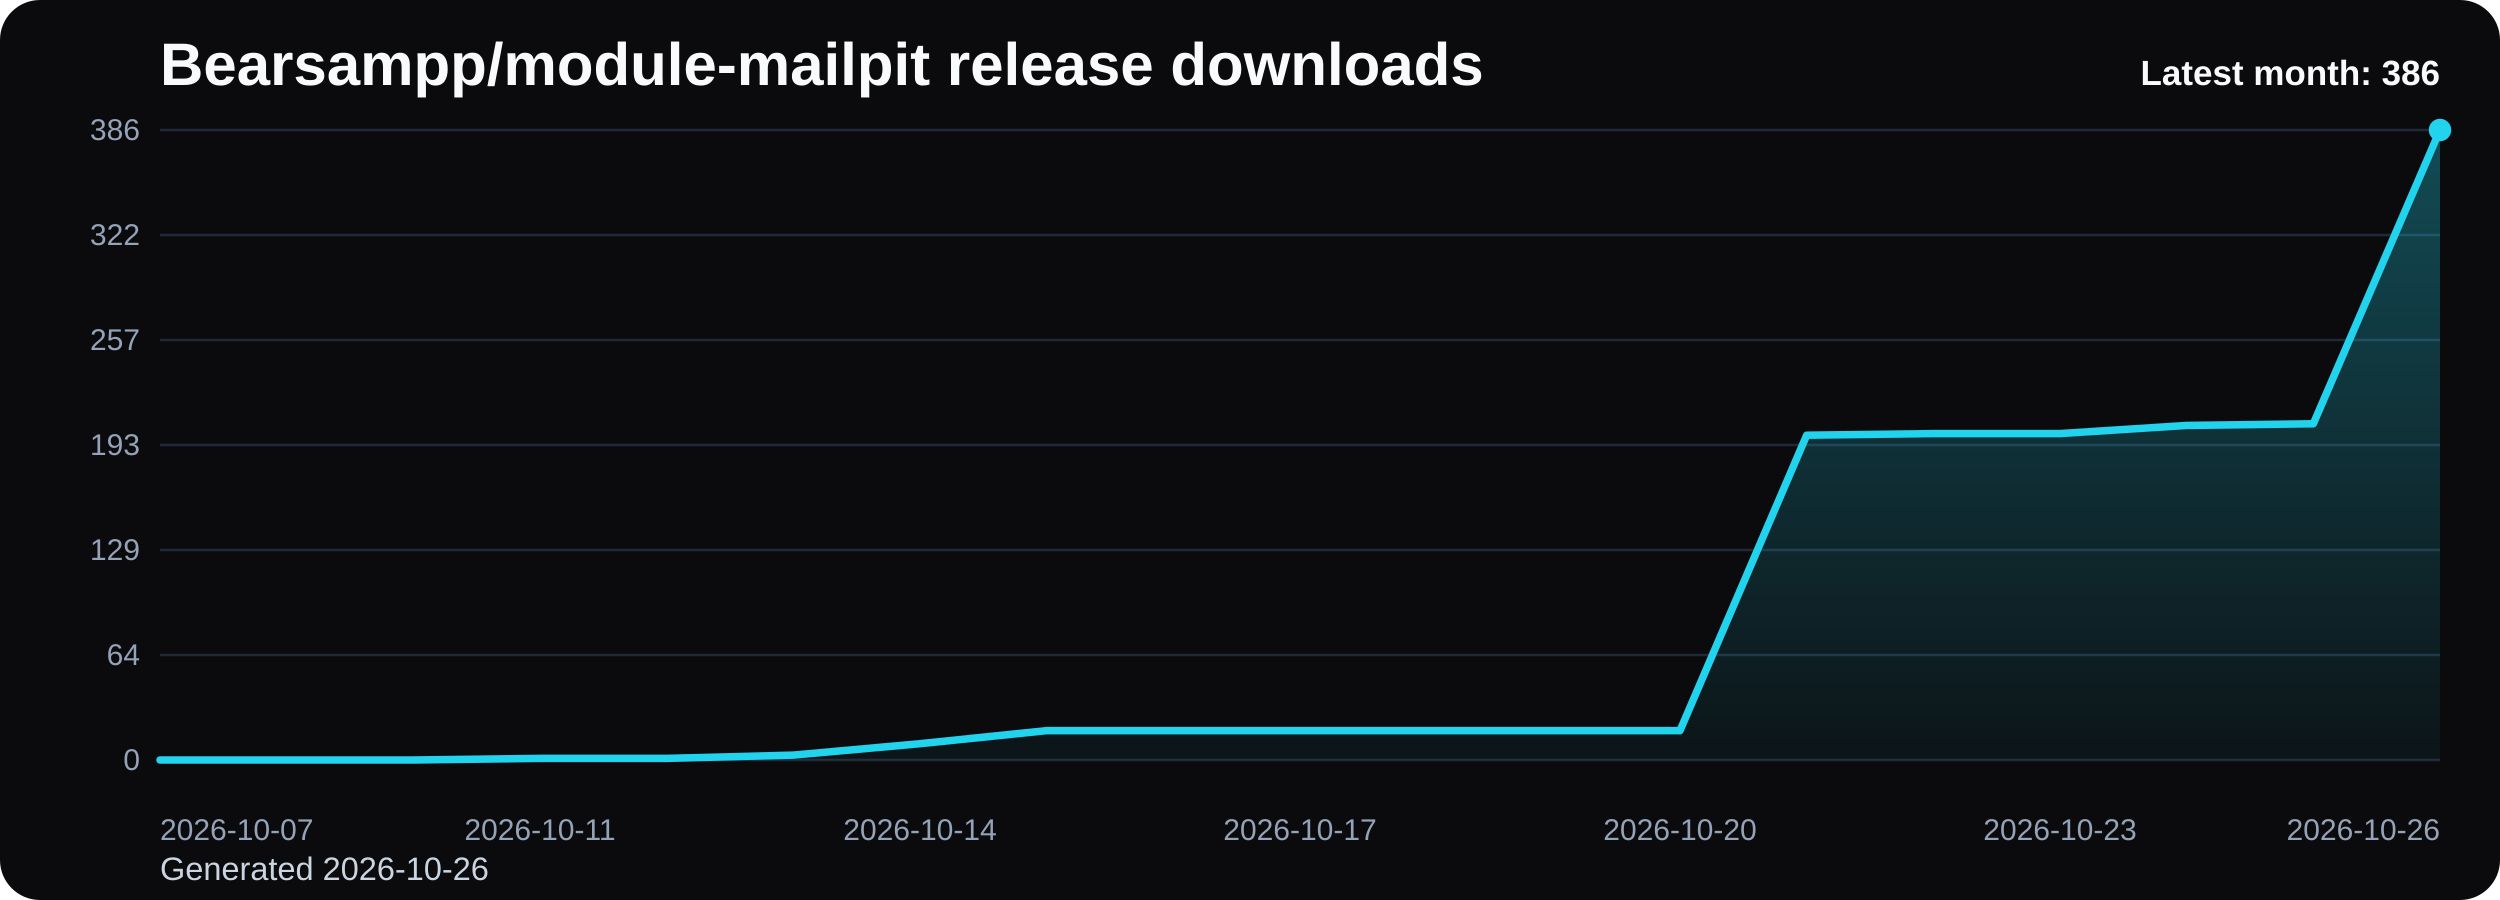
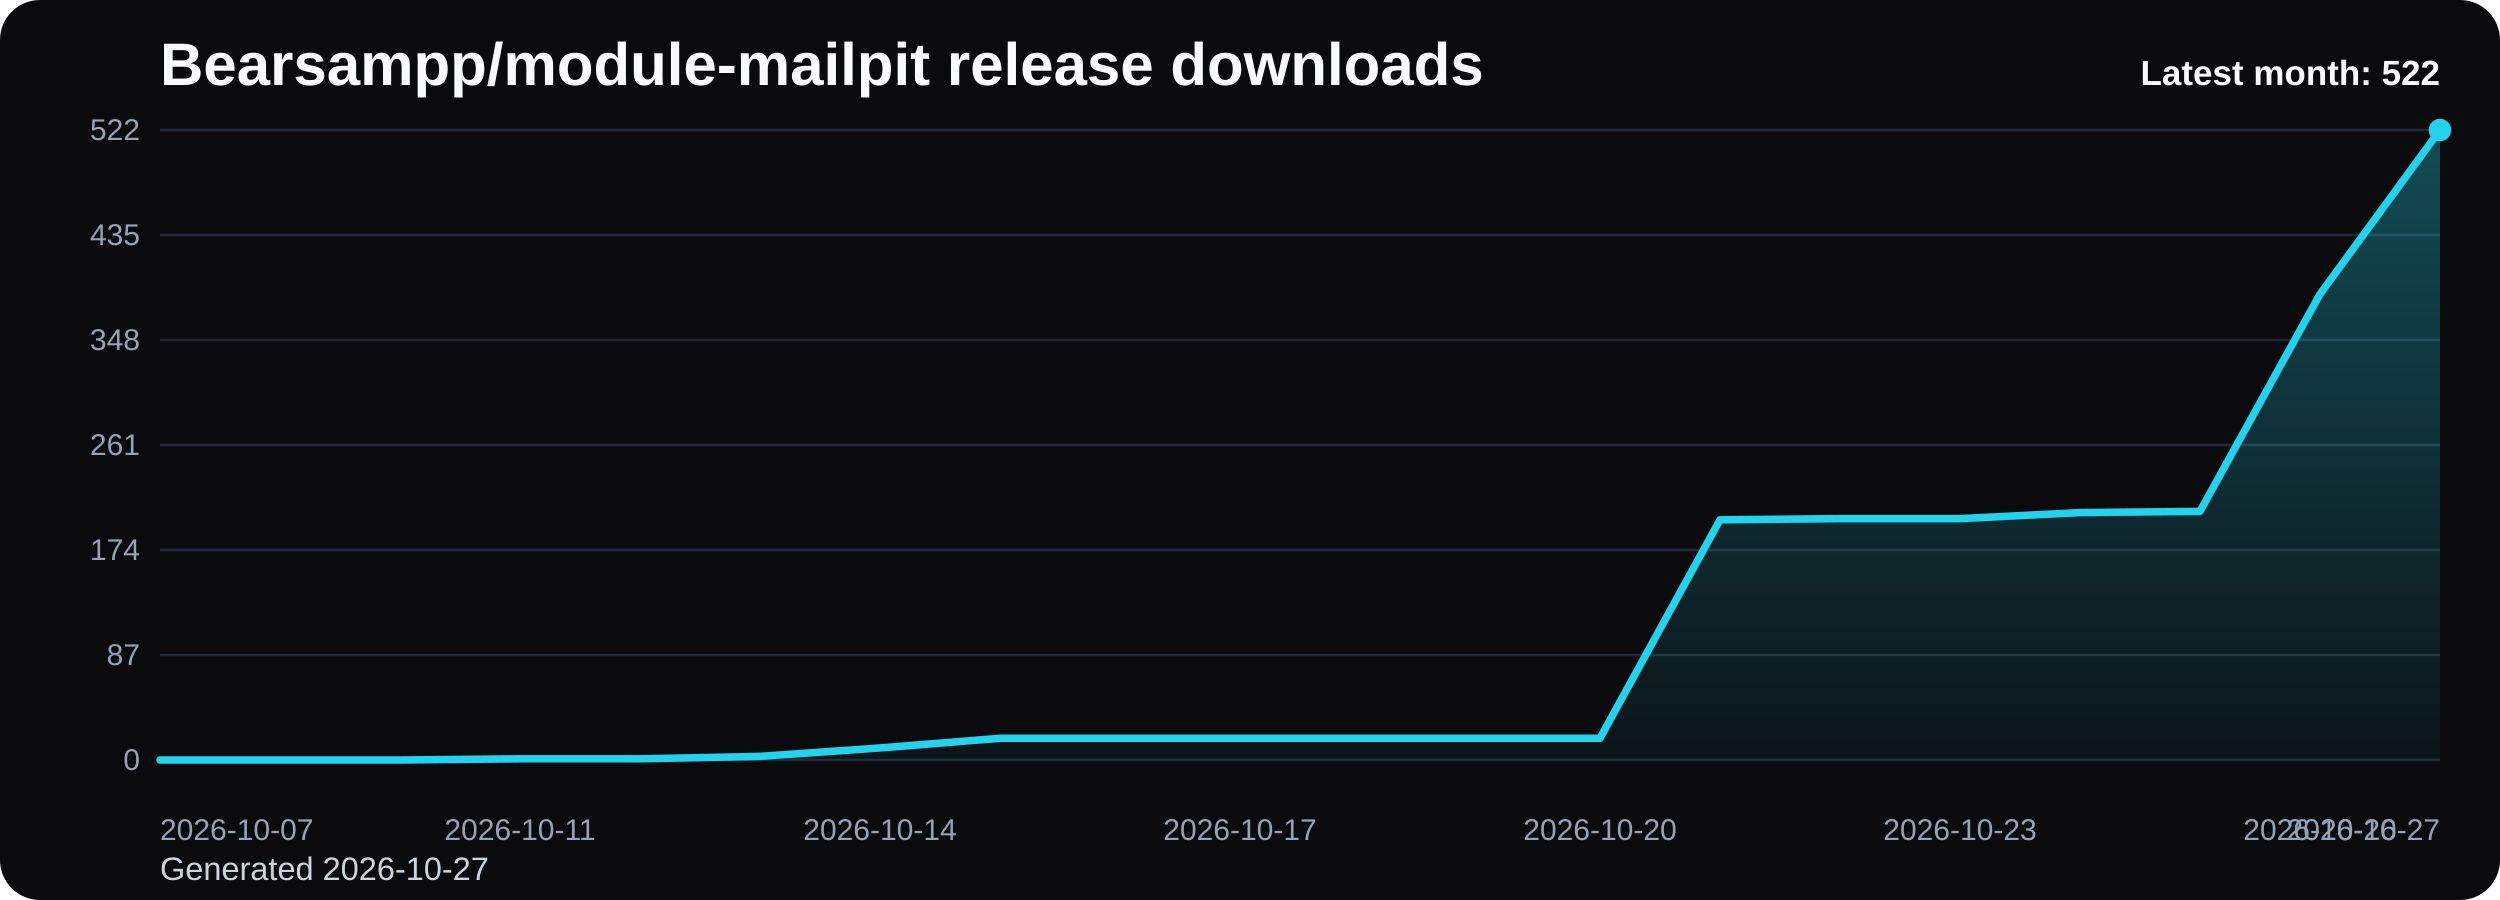
<svg xmlns="http://www.w3.org/2000/svg" viewBox="0 0 1000 360" role="img" aria-label="Bearsampp/module-mailpit release downloads chart">
  <defs>
    <linearGradient id="fill-monthly-black" x1="0" y1="0" x2="0" y2="1">
      <stop offset="0%" stop-color="#22d3ee" stop-opacity="0.32" />
      <stop offset="100%" stop-color="#22d3ee" stop-opacity="0.05" />
    </linearGradient>
    <style>
      .bg { fill: #0b0b0d; }
      .title { font: 700 24px Arial, sans-serif; fill: #f8fafc; }
      .sub { font: 400 13px Arial, sans-serif; fill: #cbd5e1; }
      .grid { stroke: #1f2937; stroke-width: 1; }
      .axis { font: 400 12px Arial, sans-serif; fill: #94a3b8; }
      .line { fill: none; stroke: #22d3ee; stroke-width: 3; stroke-linecap: round; stroke-linejoin: round; }
      .dot { fill: #22d3ee; }
      .value { font: 600 11px Arial, sans-serif; fill: #cbd5e1; }
      .latest { font: 700 14px Arial, sans-serif; fill: #f8fafc; }
    </style>
  </defs>
  <rect class="bg" x="0" y="0" width="1000" height="360" rx="16" />
  <text class="title" x="64" y="34">Bearsampp/module-mailpit release downloads</text>
-   <text class="sub" x="64" y="352">Generated 2026-10-26</text>
+   <text class="sub" x="64" y="352">Generated 2026-10-27</text>
  <line x1="64" y1="52.00" x2="976" y2="52.00" class="grid" />
-   <text x="56" y="56.00" text-anchor="end" class="axis">386</text>
+   <text x="56" y="56.00" text-anchor="end" class="axis">522</text>
  <line x1="64" y1="94.00" x2="976" y2="94.00" class="grid" />
-   <text x="56" y="98.00" text-anchor="end" class="axis">322</text>
+   <text x="56" y="98.00" text-anchor="end" class="axis">435</text>
  <line x1="64" y1="136.00" x2="976" y2="136.00" class="grid" />
-   <text x="56" y="140.00" text-anchor="end" class="axis">257</text>
+   <text x="56" y="140.00" text-anchor="end" class="axis">348</text>
  <line x1="64" y1="178.00" x2="976" y2="178.00" class="grid" />
-   <text x="56" y="182.00" text-anchor="end" class="axis">193</text>
+   <text x="56" y="182.00" text-anchor="end" class="axis">261</text>
  <line x1="64" y1="220.00" x2="976" y2="220.00" class="grid" />
-   <text x="56" y="224.00" text-anchor="end" class="axis">129</text>
+   <text x="56" y="224.00" text-anchor="end" class="axis">174</text>
  <line x1="64" y1="262.00" x2="976" y2="262.00" class="grid" />
-   <text x="56" y="266.00" text-anchor="end" class="axis">64</text>
+   <text x="56" y="266.00" text-anchor="end" class="axis">87</text>
  <line x1="64" y1="304.00" x2="976" y2="304.00" class="grid" />
  <text x="56" y="308.00" text-anchor="end" class="axis">0</text>
-   <path d="M 64.00 304 L 64.00 304.00 L 114.67 304.00 L 165.33 304.00 L 216.00 303.35 L 266.67 303.35 L 317.33 302.04 L 368.00 297.47 L 418.67 292.25 L 469.33 292.25 L 520.00 292.25 L 570.67 292.25 L 621.33 292.25 L 672.00 292.25 L 722.67 174.08 L 773.33 173.43 L 824.00 173.43 L 874.67 170.17 L 925.33 169.51 L 976.00 52.00 L 976.00 304 Z" fill="url(#fill-monthly-black)" />
-   <polyline class="line" points="64.00,304.00 114.67,304.00 165.33,304.00 216.00,303.35 266.67,303.35 317.33,302.04 368.00,297.47 418.67,292.25 469.33,292.25 520.00,292.25 570.67,292.25 621.33,292.25 672.00,292.25 722.67,174.08 773.33,173.43 824.00,173.43 874.67,170.17 925.33,169.51 976.00,52.00" />
+   <path d="M 64.00 304 L 64.00 304.00 L 112.00 304.00 L 160.00 304.00 L 208.00 303.52 L 256.00 303.52 L 304.00 302.55 L 352.00 299.17 L 400.00 295.31 L 448.00 295.31 L 496.00 295.31 L 544.00 295.31 L 592.00 295.31 L 640.00 295.31 L 688.00 207.93 L 736.00 207.45 L 784.00 207.45 L 832.00 205.03 L 880.00 204.55 L 928.00 117.66 L 976.00 52.00 L 976.00 304 Z" fill="url(#fill-monthly-black)" />
+   <polyline class="line" points="64.00,304.00 112.00,304.00 160.00,304.00 208.00,303.52 256.00,303.52 304.00,302.55 352.00,299.17 400.00,295.31 448.00,295.31 496.00,295.31 544.00,295.31 592.00,295.31 640.00,295.31 688.00,207.93 736.00,207.45 784.00,207.45 832.00,205.03 880.00,204.55 928.00,117.66 976.00,52.00" />
  <circle class="dot" cx="976.00" cy="52.00" r="4.5" />
  <text class="axis" x="64.00" y="336" text-anchor="start">2026-10-07</text>
-   <text class="axis" x="216.00" y="336" text-anchor="middle">2026-10-11</text>
-   <text class="axis" x="368.00" y="336" text-anchor="middle">2026-10-14</text>
-   <text class="axis" x="520.00" y="336" text-anchor="middle">2026-10-17</text>
-   <text class="axis" x="672.00" y="336" text-anchor="middle">2026-10-20</text>
-   <text class="axis" x="824.00" y="336" text-anchor="middle">2026-10-23</text>
-   <text class="axis" x="976.00" y="336" text-anchor="end">2026-10-26</text>
-   <text class="latest" x="976" y="34" text-anchor="end">Latest month: 386</text>
+   <text class="axis" x="208.00" y="336" text-anchor="middle">2026-10-11</text>
+   <text class="axis" x="352.00" y="336" text-anchor="middle">2026-10-14</text>
+   <text class="axis" x="496.00" y="336" text-anchor="middle">2026-10-17</text>
+   <text class="axis" x="640.00" y="336" text-anchor="middle">2026-10-20</text>
+   <text class="axis" x="784.00" y="336" text-anchor="middle">2026-10-23</text>
+   <text class="axis" x="928.00" y="336" text-anchor="middle">2026-10-26</text>
+   <text class="axis" x="976.00" y="336" text-anchor="end">2026-10-27</text>
+   <text class="latest" x="976" y="34" text-anchor="end">Latest month: 522</text>
</svg>
